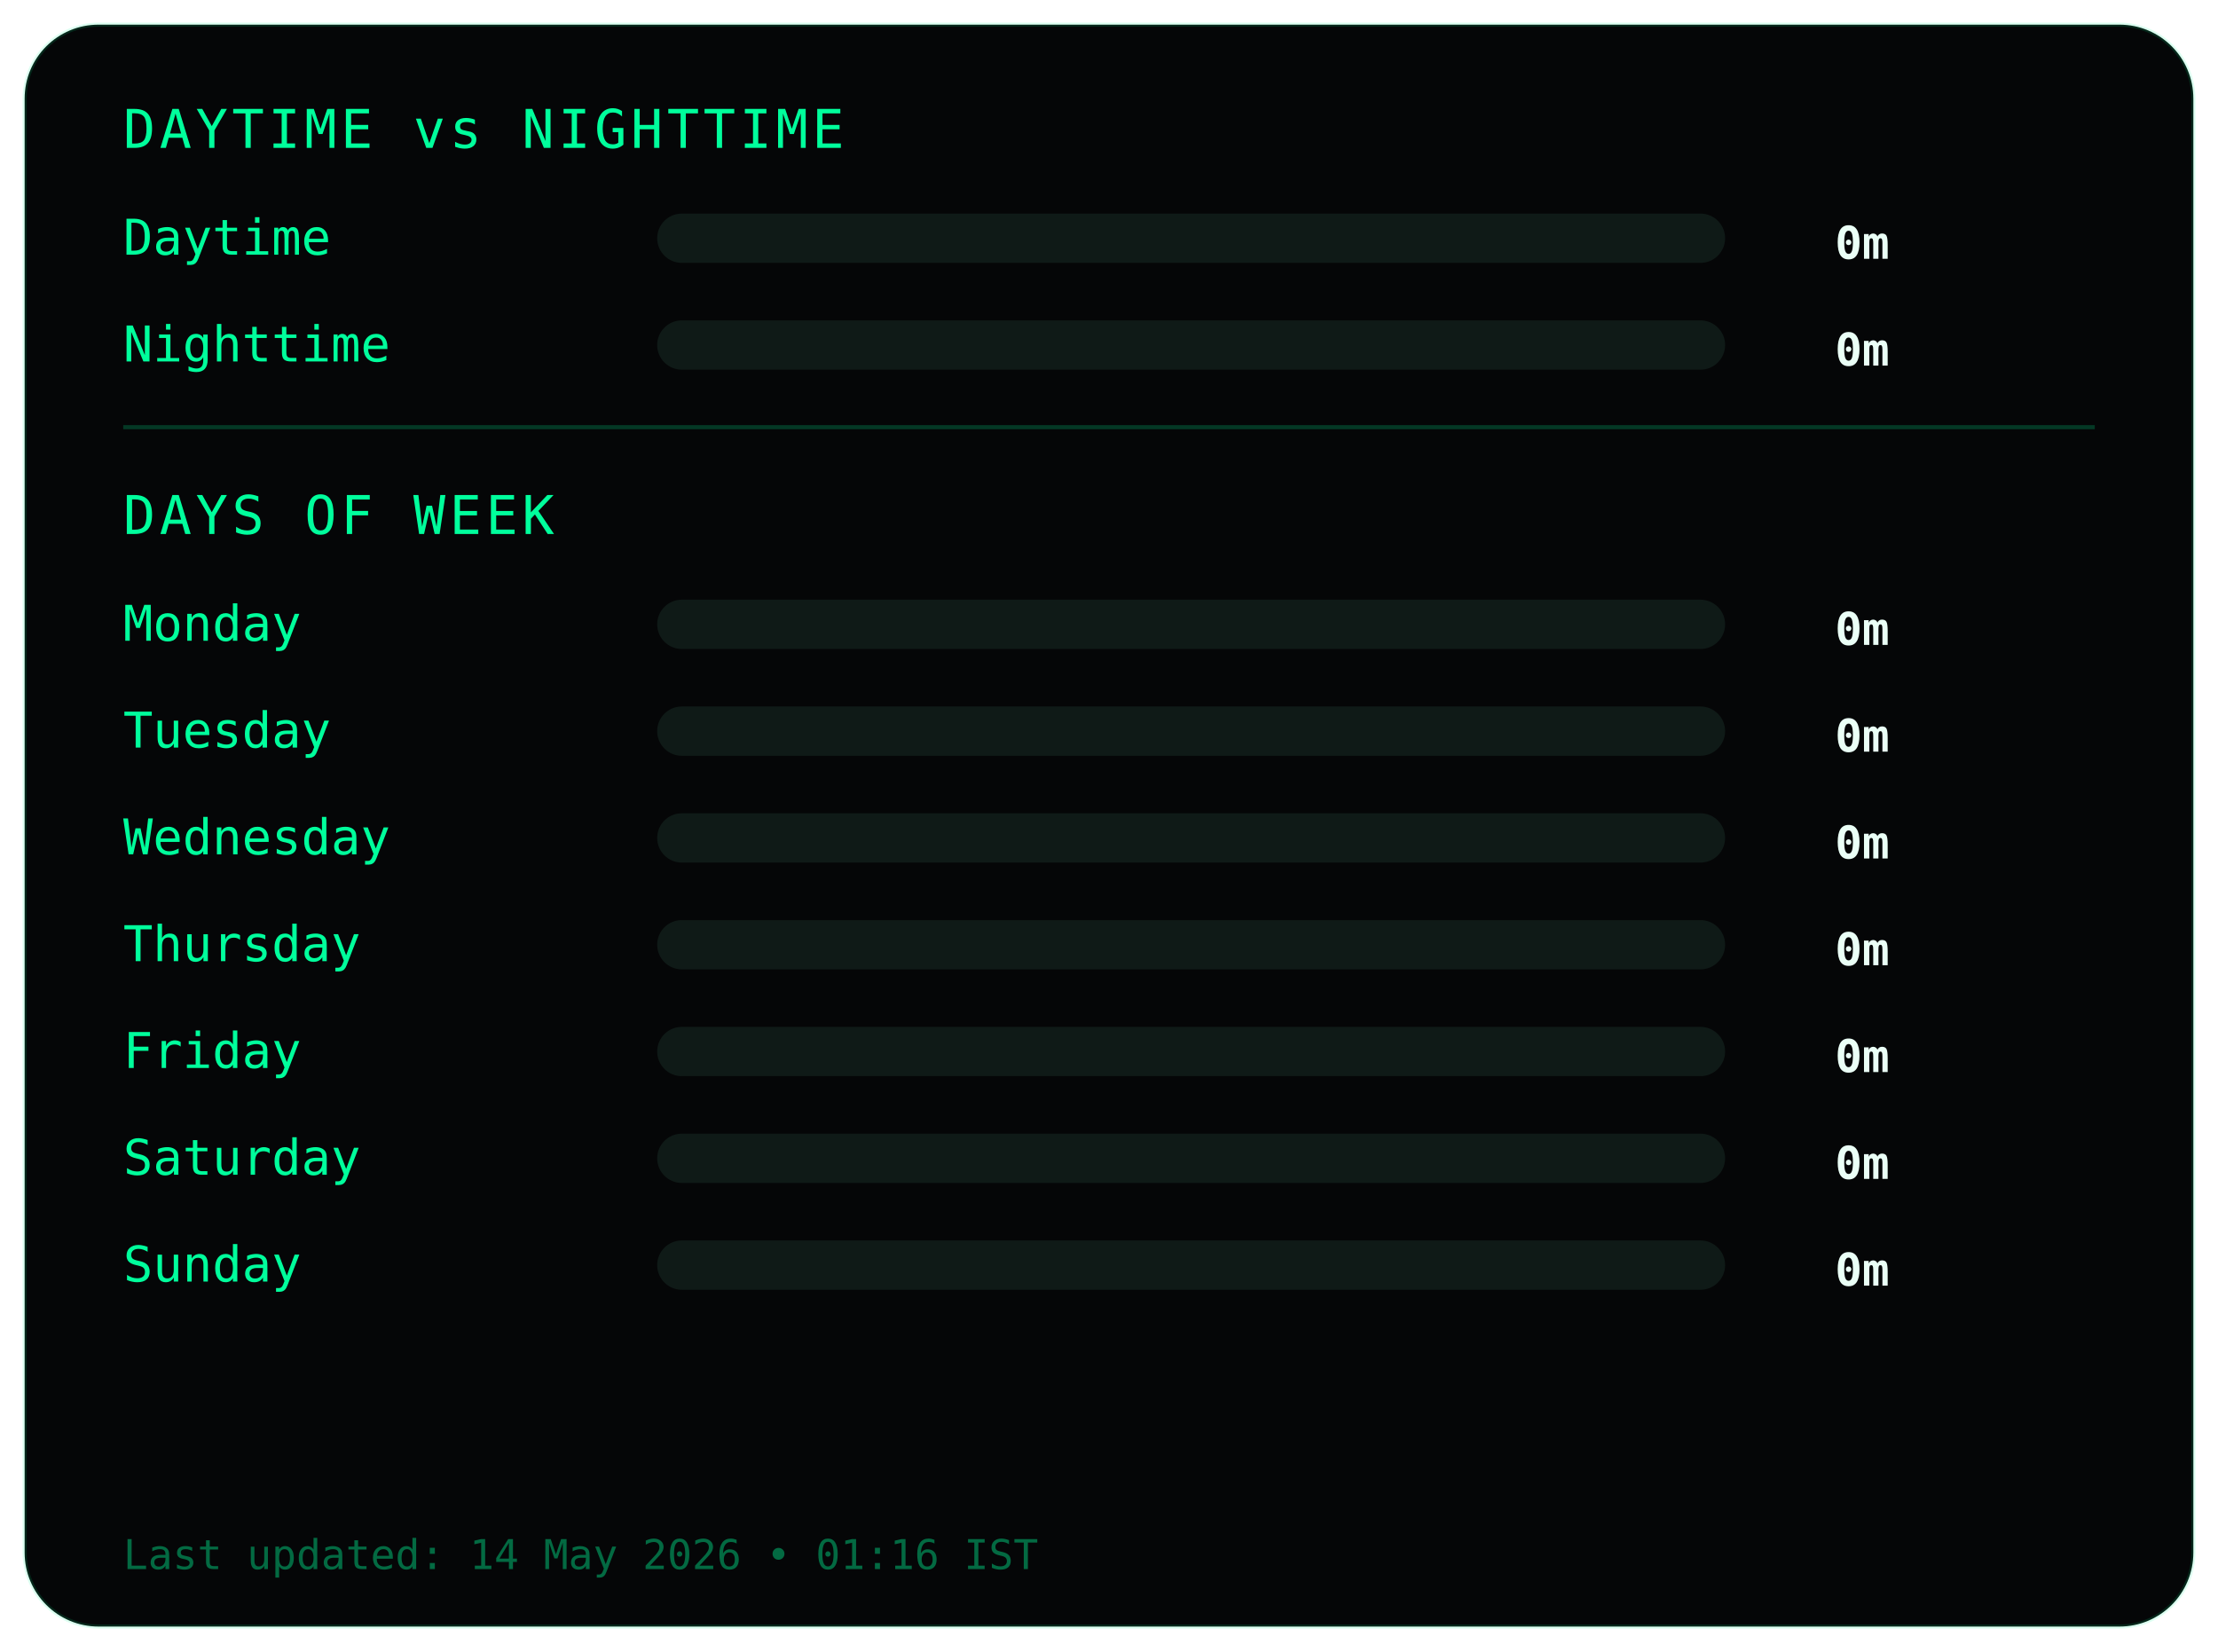
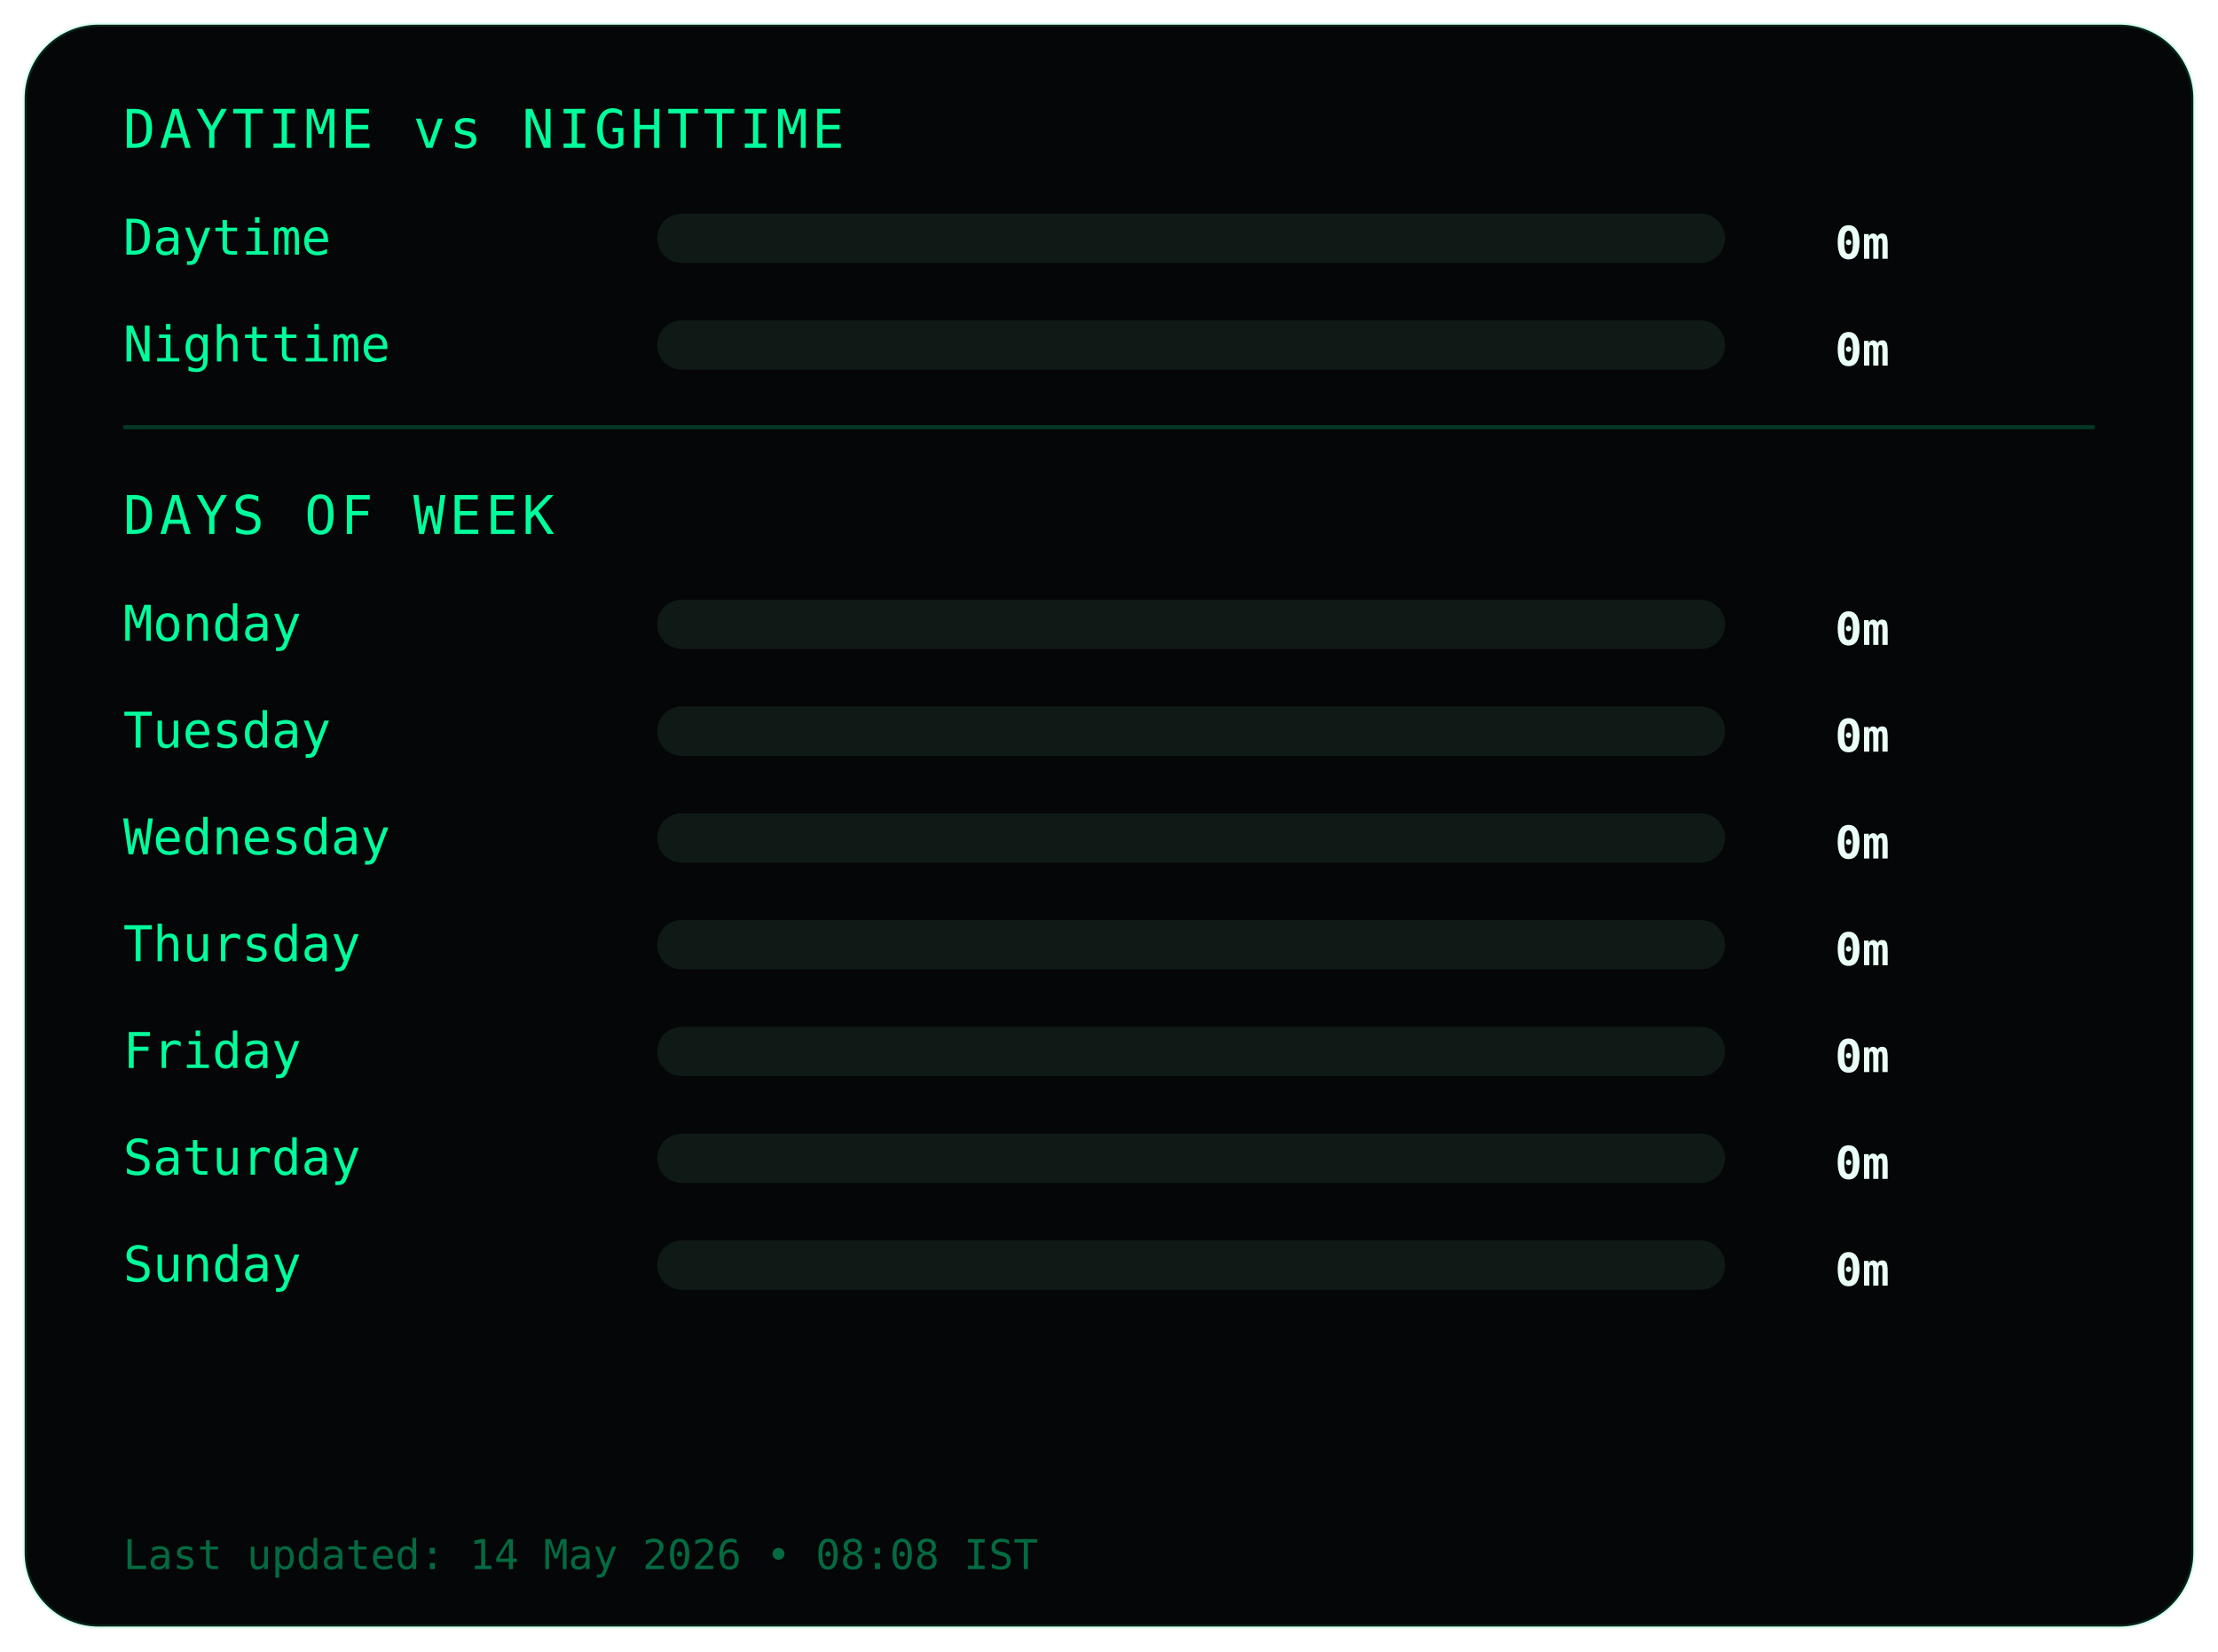
<svg xmlns="http://www.w3.org/2000/svg" width="540" height="402">
  <style>
.frame {
  fill:#050607;
  stroke:#00ff9c22;
  stroke-width:1;
}
.title {
  fill:#00ff9c;
  font-family:monospace;
  font-size:13px;
  letter-spacing:1px;
}
.label {
  fill:#00ff9c;
  font-family:monospace;
  font-size:12px;
}
.value {
  fill:#eafff6;
  font-family:monospace;
  font-size:11px;
  font-weight:bold;
  text-anchor:end;
}
.bar-bg { fill:#0f1a17; }
.bar { fill:#00ff9c; }
.divider { stroke:#00ff9c33; }
.footer {
  fill:#00ff9c66;
  font-family:monospace;
  font-size:10px;
}
</style>
  <rect class="frame" x="6" y="6" rx="18" width="528" height="390" />
  <text class="title" x="30" y="36">DAYTIME vs NIGHTTIME</text>
  <text class="label" x="30" y="62">Daytime</text>
  <rect class="bar-bg" x="160" y="52" width="260" height="12" rx="6" />
  <rect class="bar" x="160" y="52" width="0" height="12" rx="6" />
  <text class="value" x="460" y="63">0m</text>
  <text class="label" x="30" y="88">Nighttime</text>
  <rect class="bar-bg" x="160" y="78" width="260" height="12" rx="6" />
  <rect class="bar" x="160" y="78" width="0" height="12" rx="6" />
  <text class="value" x="460" y="89">0m</text>
  <line class="divider" x1="30" y1="104" x2="510" y2="104" />
  <text class="title" x="30" y="130">DAYS OF WEEK</text>
  <text class="label" x="30" y="156">Monday</text>
  <rect class="bar-bg" x="160" y="146" width="260" height="12" rx="6" />
  <rect class="bar" x="160" y="146" width="0" height="12" rx="6" />
  <text class="value" x="460" y="157">0m</text>
  <text class="label" x="30" y="182">Tuesday</text>
  <rect class="bar-bg" x="160" y="172" width="260" height="12" rx="6" />
  <rect class="bar" x="160" y="172" width="0" height="12" rx="6" />
  <text class="value" x="460" y="183">0m</text>
  <text class="label" x="30" y="208">Wednesday</text>
  <rect class="bar-bg" x="160" y="198" width="260" height="12" rx="6" />
  <rect class="bar" x="160" y="198" width="0" height="12" rx="6" />
  <text class="value" x="460" y="209">0m</text>
  <text class="label" x="30" y="234">Thursday</text>
  <rect class="bar-bg" x="160" y="224" width="260" height="12" rx="6" />
  <rect class="bar" x="160" y="224" width="0" height="12" rx="6" />
  <text class="value" x="460" y="235">0m</text>
  <text class="label" x="30" y="260">Friday</text>
  <rect class="bar-bg" x="160" y="250" width="260" height="12" rx="6" />
  <rect class="bar" x="160" y="250" width="0" height="12" rx="6" />
  <text class="value" x="460" y="261">0m</text>
  <text class="label" x="30" y="286">Saturday</text>
  <rect class="bar-bg" x="160" y="276" width="260" height="12" rx="6" />
  <rect class="bar" x="160" y="276" width="0" height="12" rx="6" />
  <text class="value" x="460" y="287">0m</text>
  <text class="label" x="30" y="312">Sunday</text>
  <rect class="bar-bg" x="160" y="302" width="260" height="12" rx="6" />
  <rect class="bar" x="160" y="302" width="0" height="12" rx="6" />
  <text class="value" x="460" y="313">0m</text>
  <text class="footer" x="30" y="382">
- Last updated: 14 May 2026 • 01:16 IST
+ Last updated: 14 May 2026 • 08:08 IST
</text>
</svg>
